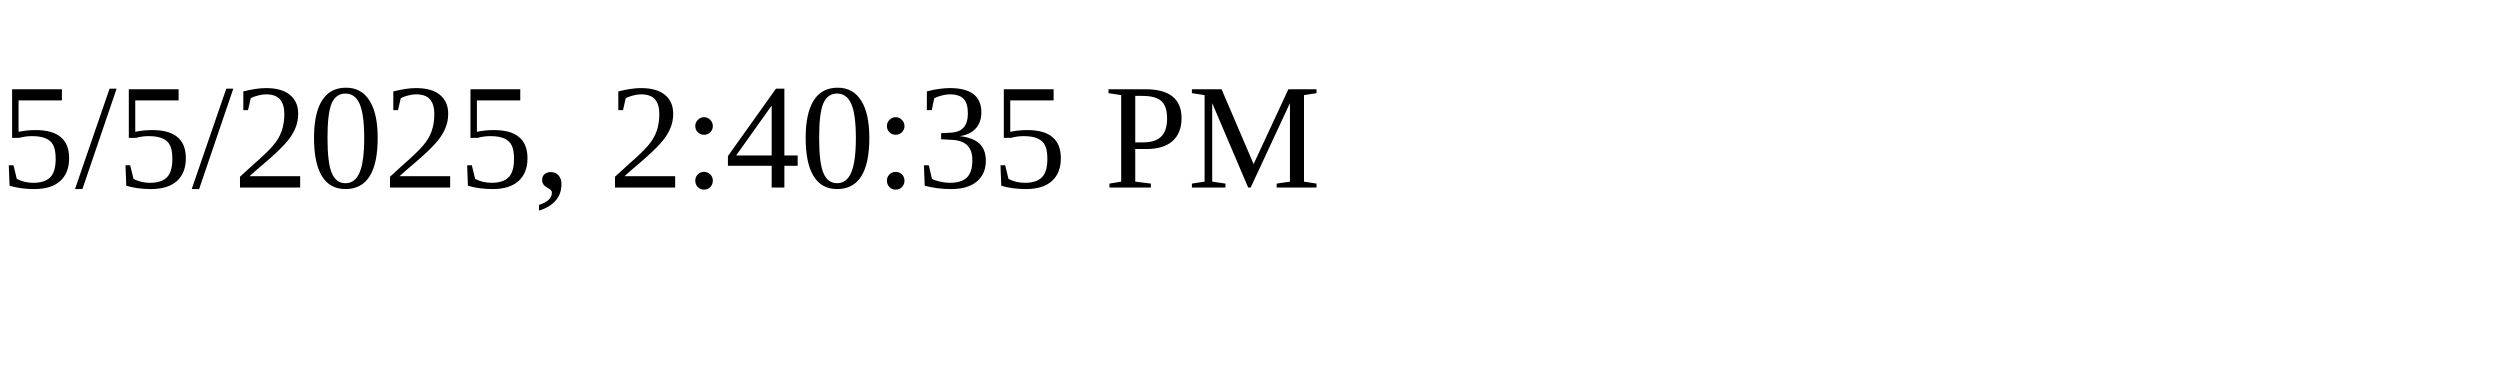
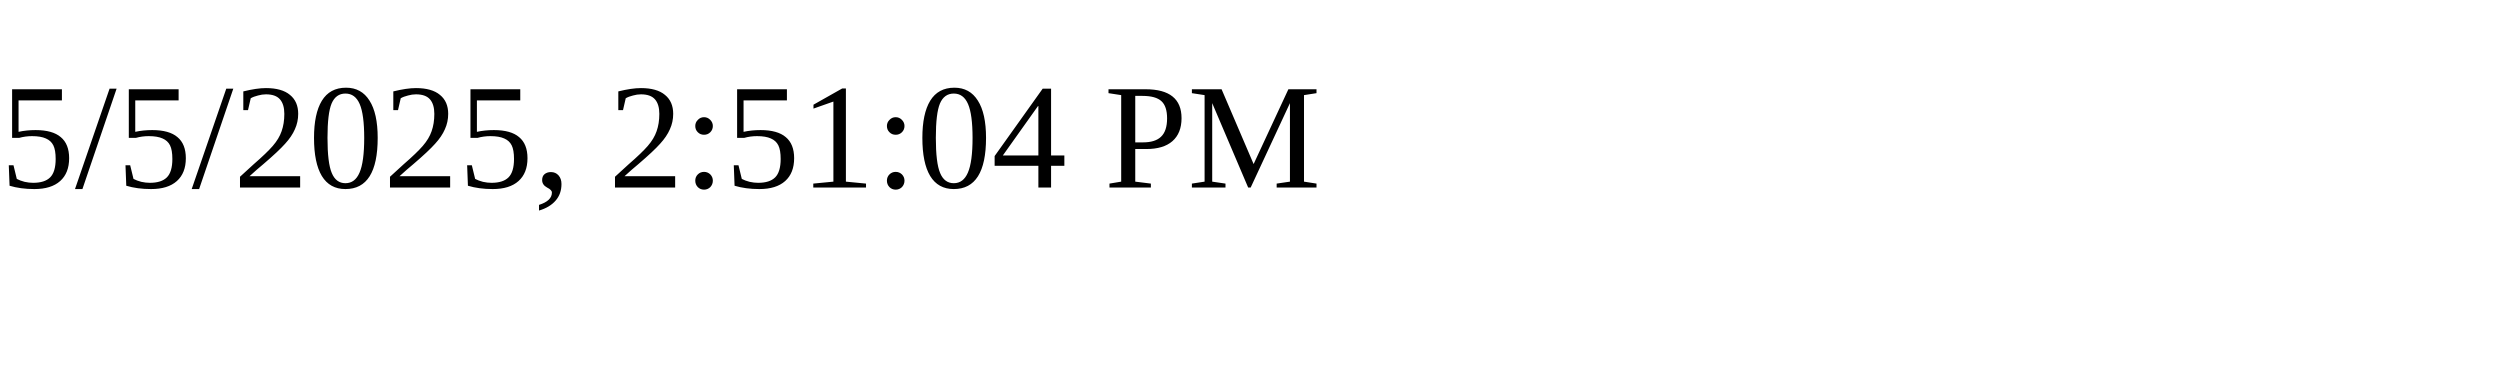
<svg xmlns="http://www.w3.org/2000/svg" height="30" width="200">
-   <text x="0" y="15">5/5/2025, 2:40:35 PM</text>
+   <text x="0" y="15">5/5/2025, 2:51:04 PM</text>
</svg>
